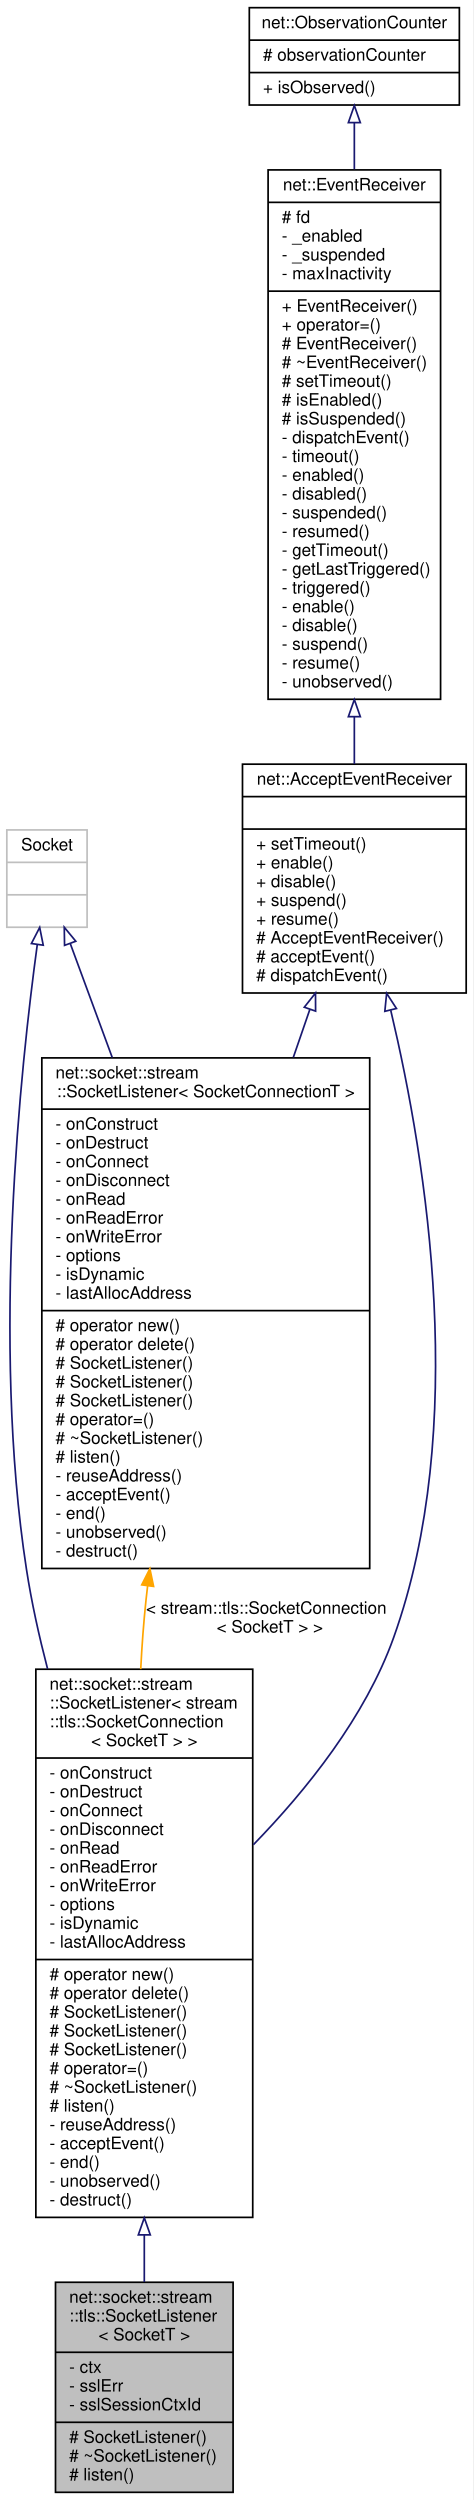
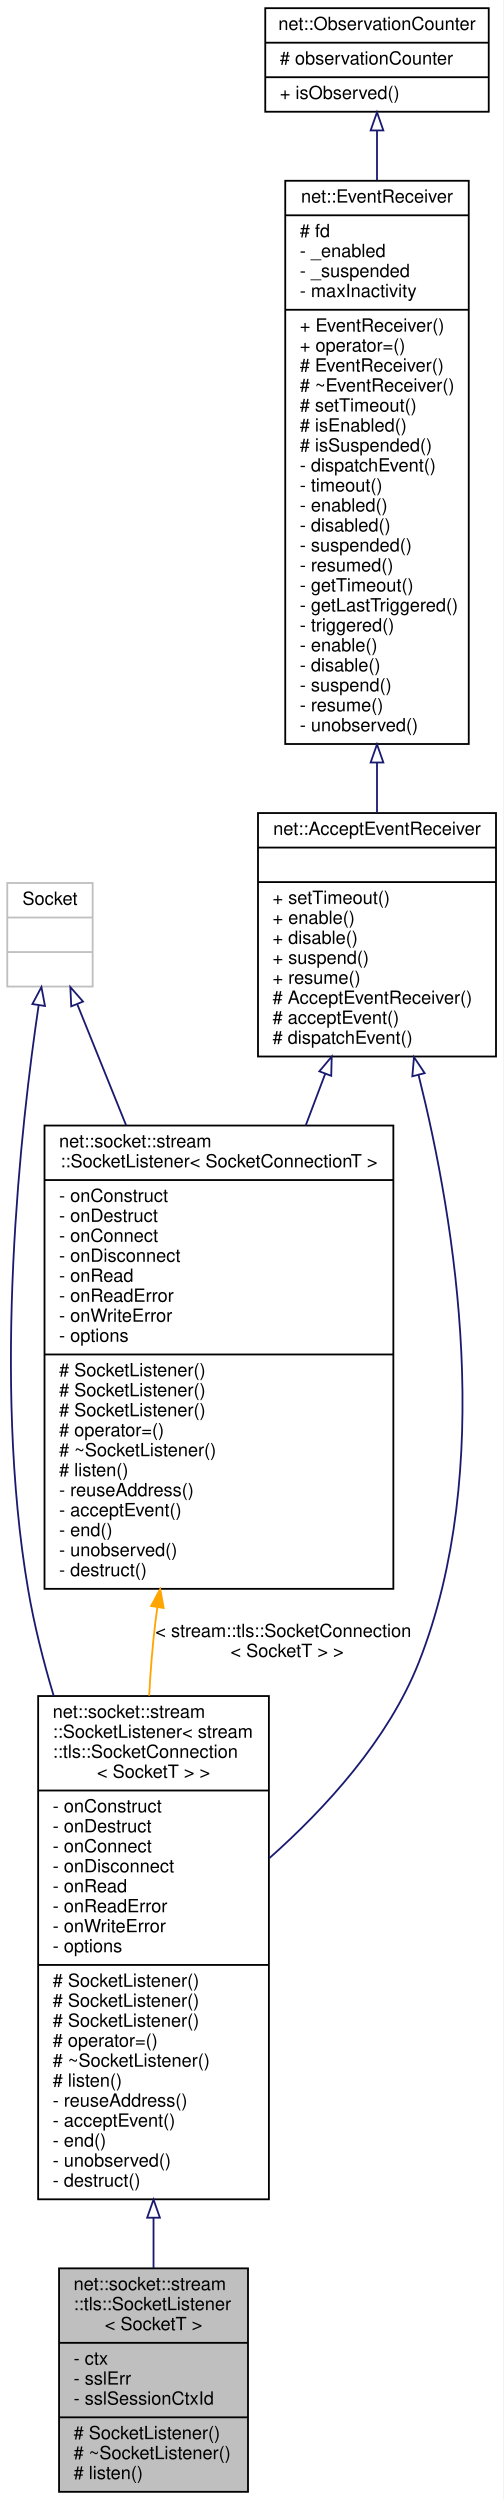
- <svg xmlns="http://www.w3.org/2000/svg" xmlns:xlink="http://www.w3.org/1999/xlink" width="277pt" height="1464pt" viewBox="0.00 0.00 277.00 1464.00">
-   <g id="graph0" class="graph" transform="scale(1 1) rotate(0) translate(4 1460)">
-     <polygon fill="white" stroke="transparent" points="-4,4 -4,-1460 273,-1460 273,4 -4,4" />
+ <svg xmlns="http://www.w3.org/2000/svg" xmlns:xlink="http://www.w3.org/1999/xlink" width="277pt" height="1376pt" viewBox="0.00 0.00 277.00 1376.00">
+   <g id="graph0" class="graph" transform="scale(1 1) rotate(0) translate(4 1372)">
+     <polygon fill="white" stroke="transparent" points="-4,4 -4,-1372 273,-1372 273,4 -4,4" />
    <g id="node1" class="node">
      <g id="a_node1">
        <a xlink:title=" ">
          <polygon fill="#bfbfbf" stroke="black" points="28.5,-0.5 28.5,-123.5 132.5,-123.5 132.5,-0.5 28.5,-0.5" />
          <text text-anchor="start" x="36.5" y="-111.5" font-family="Helvetica,sans-Serif" font-size="10.00">net::socket::stream</text>
          <text text-anchor="start" x="36.5" y="-100.5" font-family="Helvetica,sans-Serif" font-size="10.00">::tls::SocketListener</text>
          <text text-anchor="middle" x="80.5" y="-89.5" font-family="Helvetica,sans-Serif" font-size="10.00">&lt; SocketT &gt;</text>
          <polyline fill="none" stroke="black" points="28.5,-82.5 132.5,-82.5 " />
          <text text-anchor="start" x="36.5" y="-70.5" font-family="Helvetica,sans-Serif" font-size="10.00">- ctx</text>
          <text text-anchor="start" x="36.5" y="-59.5" font-family="Helvetica,sans-Serif" font-size="10.00">- sslErr</text>
          <text text-anchor="start" x="36.5" y="-48.5" font-family="Helvetica,sans-Serif" font-size="10.00">- sslSessionCtxId</text>
          <polyline fill="none" stroke="black" points="28.5,-41.5 132.5,-41.5 " />
          <text text-anchor="start" x="36.5" y="-29.5" font-family="Helvetica,sans-Serif" font-size="10.00"># SocketListener()</text>
          <text text-anchor="start" x="36.5" y="-18.5" font-family="Helvetica,sans-Serif" font-size="10.00"># ~SocketListener()</text>
          <text text-anchor="start" x="36.5" y="-7.5" font-family="Helvetica,sans-Serif" font-size="10.00"># listen()</text>
        </a>
      </g>
    </g>
    <g id="node2" class="node">
      <g id="a_node2">
        <a xlink:href="classnet_1_1socket_1_1stream_1_1_socket_listener.html" target="_top" xlink:title=" ">
-           <polygon fill="white" stroke="black" points="17,-161.5 17,-482.5 144,-482.5 144,-161.5 17,-161.5" />
-           <text text-anchor="start" x="25" y="-470.5" font-family="Helvetica,sans-Serif" font-size="10.00">net::socket::stream</text>
-           <text text-anchor="start" x="25" y="-459.5" font-family="Helvetica,sans-Serif" font-size="10.00">::SocketListener&lt; stream</text>
-           <text text-anchor="start" x="25" y="-448.5" font-family="Helvetica,sans-Serif" font-size="10.00">::tls::SocketConnection</text>
-           <text text-anchor="middle" x="80.5" y="-437.5" font-family="Helvetica,sans-Serif" font-size="10.00">&lt; SocketT &gt; &gt;</text>
-           <polyline fill="none" stroke="black" points="17,-430.5 144,-430.5 " />
-           <text text-anchor="start" x="25" y="-418.5" font-family="Helvetica,sans-Serif" font-size="10.00">- onConstruct</text>
-           <text text-anchor="start" x="25" y="-407.5" font-family="Helvetica,sans-Serif" font-size="10.00">- onDestruct</text>
-           <text text-anchor="start" x="25" y="-396.5" font-family="Helvetica,sans-Serif" font-size="10.00">- onConnect</text>
-           <text text-anchor="start" x="25" y="-385.5" font-family="Helvetica,sans-Serif" font-size="10.00">- onDisconnect</text>
-           <text text-anchor="start" x="25" y="-374.5" font-family="Helvetica,sans-Serif" font-size="10.00">- onRead</text>
-           <text text-anchor="start" x="25" y="-363.5" font-family="Helvetica,sans-Serif" font-size="10.00">- onReadError</text>
-           <text text-anchor="start" x="25" y="-352.5" font-family="Helvetica,sans-Serif" font-size="10.00">- onWriteError</text>
-           <text text-anchor="start" x="25" y="-341.5" font-family="Helvetica,sans-Serif" font-size="10.00">- options</text>
-           <text text-anchor="start" x="25" y="-330.5" font-family="Helvetica,sans-Serif" font-size="10.00">- isDynamic</text>
-           <text text-anchor="start" x="25" y="-319.5" font-family="Helvetica,sans-Serif" font-size="10.00">- lastAllocAddress</text>
-           <polyline fill="none" stroke="black" points="17,-312.5 144,-312.5 " />
-           <text text-anchor="start" x="25" y="-300.5" font-family="Helvetica,sans-Serif" font-size="10.00"># operator new()</text>
-           <text text-anchor="start" x="25" y="-289.5" font-family="Helvetica,sans-Serif" font-size="10.00"># operator delete()</text>
+           <polygon fill="white" stroke="black" points="17,-161.5 17,-438.5 144,-438.5 144,-161.5 17,-161.5" />
+           <text text-anchor="start" x="25" y="-426.5" font-family="Helvetica,sans-Serif" font-size="10.00">net::socket::stream</text>
+           <text text-anchor="start" x="25" y="-415.5" font-family="Helvetica,sans-Serif" font-size="10.00">::SocketListener&lt; stream</text>
+           <text text-anchor="start" x="25" y="-404.5" font-family="Helvetica,sans-Serif" font-size="10.00">::tls::SocketConnection</text>
+           <text text-anchor="middle" x="80.5" y="-393.5" font-family="Helvetica,sans-Serif" font-size="10.00">&lt; SocketT &gt; &gt;</text>
+           <polyline fill="none" stroke="black" points="17,-386.5 144,-386.5 " />
+           <text text-anchor="start" x="25" y="-374.5" font-family="Helvetica,sans-Serif" font-size="10.00">- onConstruct</text>
+           <text text-anchor="start" x="25" y="-363.5" font-family="Helvetica,sans-Serif" font-size="10.00">- onDestruct</text>
+           <text text-anchor="start" x="25" y="-352.5" font-family="Helvetica,sans-Serif" font-size="10.00">- onConnect</text>
+           <text text-anchor="start" x="25" y="-341.5" font-family="Helvetica,sans-Serif" font-size="10.00">- onDisconnect</text>
+           <text text-anchor="start" x="25" y="-330.5" font-family="Helvetica,sans-Serif" font-size="10.00">- onRead</text>
+           <text text-anchor="start" x="25" y="-319.5" font-family="Helvetica,sans-Serif" font-size="10.00">- onReadError</text>
+           <text text-anchor="start" x="25" y="-308.5" font-family="Helvetica,sans-Serif" font-size="10.00">- onWriteError</text>
+           <text text-anchor="start" x="25" y="-297.5" font-family="Helvetica,sans-Serif" font-size="10.00">- options</text>
+           <polyline fill="none" stroke="black" points="17,-290.5 144,-290.5 " />
          <text text-anchor="start" x="25" y="-278.5" font-family="Helvetica,sans-Serif" font-size="10.00"># SocketListener()</text>
          <text text-anchor="start" x="25" y="-267.5" font-family="Helvetica,sans-Serif" font-size="10.00"># SocketListener()</text>
          <text text-anchor="start" x="25" y="-256.5" font-family="Helvetica,sans-Serif" font-size="10.00"># SocketListener()</text>
          <text text-anchor="start" x="25" y="-245.5" font-family="Helvetica,sans-Serif" font-size="10.00"># operator=()</text>
          <text text-anchor="start" x="25" y="-234.5" font-family="Helvetica,sans-Serif" font-size="10.00"># ~SocketListener()</text>
          <text text-anchor="start" x="25" y="-223.5" font-family="Helvetica,sans-Serif" font-size="10.00"># listen()</text>
          <text text-anchor="start" x="25" y="-212.5" font-family="Helvetica,sans-Serif" font-size="10.00">- reuseAddress()</text>
          <text text-anchor="start" x="25" y="-201.5" font-family="Helvetica,sans-Serif" font-size="10.00">- acceptEvent()</text>
          <text text-anchor="start" x="25" y="-190.5" font-family="Helvetica,sans-Serif" font-size="10.00">- end()</text>
          <text text-anchor="start" x="25" y="-179.5" font-family="Helvetica,sans-Serif" font-size="10.00">- unobserved()</text>
          <text text-anchor="start" x="25" y="-168.5" font-family="Helvetica,sans-Serif" font-size="10.00">- destruct()</text>
        </a>
      </g>
    </g>
    <g id="edge1" class="edge">
-       <path fill="none" stroke="midnightblue" d="M80.5,-151.17C80.5,-141.58 80.5,-132.33 80.5,-123.65" />
-       <polygon fill="none" stroke="midnightblue" points="77,-151.27 80.5,-161.27 84,-151.27 77,-151.27" />
+       <path fill="none" stroke="midnightblue" d="M80.5,-151.29C80.5,-141.69 80.5,-132.37 80.5,-123.61" />
+       <polygon fill="none" stroke="midnightblue" points="77,-151.38 80.5,-161.38 84,-151.38 77,-151.38" />
    </g>
    <g id="node3" class="node">
      <g id="a_node3">
        <a xlink:href="classnet_1_1_accept_event_receiver.html" target="_top" xlink:title=" ">
-           <polygon fill="white" stroke="black" points="138,-878.5 138,-1012.5 269,-1012.5 269,-878.5 138,-878.5" />
-           <text text-anchor="middle" x="203.5" y="-1000.5" font-family="Helvetica,sans-Serif" font-size="10.00">net::AcceptEventReceiver</text>
-           <polyline fill="none" stroke="black" points="138,-993.5 269,-993.5 " />
-           <text text-anchor="middle" x="203.5" y="-981.5" font-family="Helvetica,sans-Serif" font-size="10.00"> </text>
-           <polyline fill="none" stroke="black" points="138,-974.5 269,-974.5 " />
-           <text text-anchor="start" x="146" y="-962.5" font-family="Helvetica,sans-Serif" font-size="10.00">+ setTimeout()</text>
-           <text text-anchor="start" x="146" y="-951.5" font-family="Helvetica,sans-Serif" font-size="10.00">+ enable()</text>
-           <text text-anchor="start" x="146" y="-940.5" font-family="Helvetica,sans-Serif" font-size="10.00">+ disable()</text>
-           <text text-anchor="start" x="146" y="-929.5" font-family="Helvetica,sans-Serif" font-size="10.00">+ suspend()</text>
-           <text text-anchor="start" x="146" y="-918.5" font-family="Helvetica,sans-Serif" font-size="10.00">+ resume()</text>
-           <text text-anchor="start" x="146" y="-907.5" font-family="Helvetica,sans-Serif" font-size="10.00"># AcceptEventReceiver()</text>
-           <text text-anchor="start" x="146" y="-896.5" font-family="Helvetica,sans-Serif" font-size="10.00"># acceptEvent()</text>
-           <text text-anchor="start" x="146" y="-885.5" font-family="Helvetica,sans-Serif" font-size="10.00"># dispatchEvent()</text>
+           <polygon fill="white" stroke="black" points="138,-790.5 138,-924.5 269,-924.5 269,-790.5 138,-790.5" />
+           <text text-anchor="middle" x="203.5" y="-912.5" font-family="Helvetica,sans-Serif" font-size="10.00">net::AcceptEventReceiver</text>
+           <polyline fill="none" stroke="black" points="138,-905.5 269,-905.5 " />
+           <text text-anchor="middle" x="203.5" y="-893.5" font-family="Helvetica,sans-Serif" font-size="10.00"> </text>
+           <polyline fill="none" stroke="black" points="138,-886.5 269,-886.5 " />
+           <text text-anchor="start" x="146" y="-874.5" font-family="Helvetica,sans-Serif" font-size="10.00">+ setTimeout()</text>
+           <text text-anchor="start" x="146" y="-863.5" font-family="Helvetica,sans-Serif" font-size="10.00">+ enable()</text>
+           <text text-anchor="start" x="146" y="-852.5" font-family="Helvetica,sans-Serif" font-size="10.00">+ disable()</text>
+           <text text-anchor="start" x="146" y="-841.5" font-family="Helvetica,sans-Serif" font-size="10.00">+ suspend()</text>
+           <text text-anchor="start" x="146" y="-830.5" font-family="Helvetica,sans-Serif" font-size="10.00">+ resume()</text>
+           <text text-anchor="start" x="146" y="-819.5" font-family="Helvetica,sans-Serif" font-size="10.00"># AcceptEventReceiver()</text>
+           <text text-anchor="start" x="146" y="-808.5" font-family="Helvetica,sans-Serif" font-size="10.00"># acceptEvent()</text>
+           <text text-anchor="start" x="146" y="-797.5" font-family="Helvetica,sans-Serif" font-size="10.00"># dispatchEvent()</text>
        </a>
      </g>
    </g>
    <g id="edge2" class="edge">
-       <path fill="none" stroke="midnightblue" d="M224.81,-868.41C246.26,-777.96 270.42,-623.8 226.5,-501 209.94,-454.71 175.59,-411.81 144.37,-379.73" />
-       <polygon fill="none" stroke="midnightblue" points="221.36,-867.77 222.41,-878.31 228.16,-869.42 221.36,-867.77" />
+       <path fill="none" stroke="midnightblue" d="M226.37,-780.34C247.06,-697.64 268.43,-563.18 226.5,-457 209.74,-414.56 175.38,-376.89 144.2,-349.21" />
+       <polygon fill="none" stroke="midnightblue" points="222.95,-779.61 223.86,-790.16 229.73,-781.34 222.95,-779.61" />
    </g>
    <g id="node7" class="node">
      <g id="a_node7">
        <a xlink:href="classnet_1_1socket_1_1stream_1_1_socket_listener.html" target="_top" xlink:title=" ">
-           <polygon fill="white" stroke="black" points="20.5,-541.5 20.5,-840.5 212.5,-840.5 212.5,-541.5 20.5,-541.5" />
-           <text text-anchor="start" x="28.5" y="-828.5" font-family="Helvetica,sans-Serif" font-size="10.00">net::socket::stream</text>
-           <text text-anchor="middle" x="116.5" y="-817.5" font-family="Helvetica,sans-Serif" font-size="10.00">::SocketListener&lt; SocketConnectionT &gt;</text>
-           <polyline fill="none" stroke="black" points="20.5,-810.5 212.5,-810.5 " />
-           <text text-anchor="start" x="28.5" y="-798.5" font-family="Helvetica,sans-Serif" font-size="10.00">- onConstruct</text>
-           <text text-anchor="start" x="28.5" y="-787.5" font-family="Helvetica,sans-Serif" font-size="10.00">- onDestruct</text>
-           <text text-anchor="start" x="28.5" y="-776.5" font-family="Helvetica,sans-Serif" font-size="10.00">- onConnect</text>
-           <text text-anchor="start" x="28.5" y="-765.5" font-family="Helvetica,sans-Serif" font-size="10.00">- onDisconnect</text>
-           <text text-anchor="start" x="28.5" y="-754.5" font-family="Helvetica,sans-Serif" font-size="10.00">- onRead</text>
-           <text text-anchor="start" x="28.5" y="-743.5" font-family="Helvetica,sans-Serif" font-size="10.00">- onReadError</text>
-           <text text-anchor="start" x="28.5" y="-732.5" font-family="Helvetica,sans-Serif" font-size="10.00">- onWriteError</text>
-           <text text-anchor="start" x="28.5" y="-721.5" font-family="Helvetica,sans-Serif" font-size="10.00">- options</text>
-           <text text-anchor="start" x="28.5" y="-710.5" font-family="Helvetica,sans-Serif" font-size="10.00">- isDynamic</text>
-           <text text-anchor="start" x="28.5" y="-699.5" font-family="Helvetica,sans-Serif" font-size="10.00">- lastAllocAddress</text>
-           <polyline fill="none" stroke="black" points="20.5,-692.5 212.5,-692.5 " />
-           <text text-anchor="start" x="28.5" y="-680.5" font-family="Helvetica,sans-Serif" font-size="10.00"># operator new()</text>
-           <text text-anchor="start" x="28.5" y="-669.5" font-family="Helvetica,sans-Serif" font-size="10.00"># operator delete()</text>
-           <text text-anchor="start" x="28.5" y="-658.5" font-family="Helvetica,sans-Serif" font-size="10.00"># SocketListener()</text>
-           <text text-anchor="start" x="28.5" y="-647.5" font-family="Helvetica,sans-Serif" font-size="10.00"># SocketListener()</text>
-           <text text-anchor="start" x="28.5" y="-636.5" font-family="Helvetica,sans-Serif" font-size="10.00"># SocketListener()</text>
-           <text text-anchor="start" x="28.5" y="-625.5" font-family="Helvetica,sans-Serif" font-size="10.00"># operator=()</text>
-           <text text-anchor="start" x="28.5" y="-614.5" font-family="Helvetica,sans-Serif" font-size="10.00"># ~SocketListener()</text>
-           <text text-anchor="start" x="28.5" y="-603.5" font-family="Helvetica,sans-Serif" font-size="10.00"># listen()</text>
-           <text text-anchor="start" x="28.5" y="-592.5" font-family="Helvetica,sans-Serif" font-size="10.00">- reuseAddress()</text>
-           <text text-anchor="start" x="28.5" y="-581.5" font-family="Helvetica,sans-Serif" font-size="10.00">- acceptEvent()</text>
-           <text text-anchor="start" x="28.5" y="-570.5" font-family="Helvetica,sans-Serif" font-size="10.00">- end()</text>
-           <text text-anchor="start" x="28.5" y="-559.5" font-family="Helvetica,sans-Serif" font-size="10.00">- unobserved()</text>
-           <text text-anchor="start" x="28.5" y="-548.5" font-family="Helvetica,sans-Serif" font-size="10.00">- destruct()</text>
+           <polygon fill="white" stroke="black" points="20.5,-497.5 20.5,-752.5 212.5,-752.5 212.5,-497.5 20.5,-497.5" />
+           <text text-anchor="start" x="28.5" y="-740.5" font-family="Helvetica,sans-Serif" font-size="10.00">net::socket::stream</text>
+           <text text-anchor="middle" x="116.5" y="-729.5" font-family="Helvetica,sans-Serif" font-size="10.00">::SocketListener&lt; SocketConnectionT &gt;</text>
+           <polyline fill="none" stroke="black" points="20.5,-722.5 212.5,-722.5 " />
+           <text text-anchor="start" x="28.5" y="-710.5" font-family="Helvetica,sans-Serif" font-size="10.00">- onConstruct</text>
+           <text text-anchor="start" x="28.5" y="-699.5" font-family="Helvetica,sans-Serif" font-size="10.00">- onDestruct</text>
+           <text text-anchor="start" x="28.5" y="-688.5" font-family="Helvetica,sans-Serif" font-size="10.00">- onConnect</text>
+           <text text-anchor="start" x="28.5" y="-677.5" font-family="Helvetica,sans-Serif" font-size="10.00">- onDisconnect</text>
+           <text text-anchor="start" x="28.5" y="-666.5" font-family="Helvetica,sans-Serif" font-size="10.00">- onRead</text>
+           <text text-anchor="start" x="28.5" y="-655.5" font-family="Helvetica,sans-Serif" font-size="10.00">- onReadError</text>
+           <text text-anchor="start" x="28.5" y="-644.5" font-family="Helvetica,sans-Serif" font-size="10.00">- onWriteError</text>
+           <text text-anchor="start" x="28.5" y="-633.5" font-family="Helvetica,sans-Serif" font-size="10.00">- options</text>
+           <polyline fill="none" stroke="black" points="20.5,-626.5 212.5,-626.5 " />
+           <text text-anchor="start" x="28.5" y="-614.5" font-family="Helvetica,sans-Serif" font-size="10.00"># SocketListener()</text>
+           <text text-anchor="start" x="28.5" y="-603.5" font-family="Helvetica,sans-Serif" font-size="10.00"># SocketListener()</text>
+           <text text-anchor="start" x="28.5" y="-592.5" font-family="Helvetica,sans-Serif" font-size="10.00"># SocketListener()</text>
+           <text text-anchor="start" x="28.5" y="-581.5" font-family="Helvetica,sans-Serif" font-size="10.00"># operator=()</text>
+           <text text-anchor="start" x="28.5" y="-570.5" font-family="Helvetica,sans-Serif" font-size="10.00"># ~SocketListener()</text>
+           <text text-anchor="start" x="28.5" y="-559.5" font-family="Helvetica,sans-Serif" font-size="10.00"># listen()</text>
+           <text text-anchor="start" x="28.5" y="-548.5" font-family="Helvetica,sans-Serif" font-size="10.00">- reuseAddress()</text>
+           <text text-anchor="start" x="28.5" y="-537.5" font-family="Helvetica,sans-Serif" font-size="10.00">- acceptEvent()</text>
+           <text text-anchor="start" x="28.5" y="-526.5" font-family="Helvetica,sans-Serif" font-size="10.00">- end()</text>
+           <text text-anchor="start" x="28.5" y="-515.5" font-family="Helvetica,sans-Serif" font-size="10.00">- unobserved()</text>
+           <text text-anchor="start" x="28.5" y="-504.5" font-family="Helvetica,sans-Serif" font-size="10.00">- destruct()</text>
        </a>
      </g>
    </g>
    <g id="edge7" class="edge">
-       <path fill="none" stroke="midnightblue" d="M177.44,-868.87C174.33,-859.85 171.08,-850.42 167.77,-840.8" />
-       <polygon fill="none" stroke="midnightblue" points="174.19,-870.17 180.76,-878.49 180.81,-867.89 174.19,-870.17" />
+       <path fill="none" stroke="midnightblue" d="M175.01,-781.03C171.55,-771.84 167.93,-762.27 164.28,-752.59" />
+       <polygon fill="none" stroke="midnightblue" points="171.76,-782.33 178.57,-790.45 178.31,-779.86 171.76,-782.33" />
    </g>
    <g id="node4" class="node">
      <g id="a_node4">
        <a xlink:href="classnet_1_1_event_receiver.html" target="_top" xlink:title=" ">
-           <polygon fill="white" stroke="black" points="153,-1050.5 153,-1360.5 254,-1360.5 254,-1050.5 153,-1050.5" />
-           <text text-anchor="middle" x="203.5" y="-1348.5" font-family="Helvetica,sans-Serif" font-size="10.00">net::EventReceiver</text>
-           <polyline fill="none" stroke="black" points="153,-1341.5 254,-1341.5 " />
-           <text text-anchor="start" x="161" y="-1329.5" font-family="Helvetica,sans-Serif" font-size="10.00"># fd</text>
-           <text text-anchor="start" x="161" y="-1318.5" font-family="Helvetica,sans-Serif" font-size="10.00">- _enabled</text>
-           <text text-anchor="start" x="161" y="-1307.5" font-family="Helvetica,sans-Serif" font-size="10.00">- _suspended</text>
-           <text text-anchor="start" x="161" y="-1296.5" font-family="Helvetica,sans-Serif" font-size="10.00">- maxInactivity</text>
-           <polyline fill="none" stroke="black" points="153,-1289.5 254,-1289.5 " />
-           <text text-anchor="start" x="161" y="-1277.5" font-family="Helvetica,sans-Serif" font-size="10.00">+ EventReceiver()</text>
-           <text text-anchor="start" x="161" y="-1266.5" font-family="Helvetica,sans-Serif" font-size="10.00">+ operator=()</text>
-           <text text-anchor="start" x="161" y="-1255.5" font-family="Helvetica,sans-Serif" font-size="10.00"># EventReceiver()</text>
-           <text text-anchor="start" x="161" y="-1244.5" font-family="Helvetica,sans-Serif" font-size="10.00"># ~EventReceiver()</text>
-           <text text-anchor="start" x="161" y="-1233.5" font-family="Helvetica,sans-Serif" font-size="10.00"># setTimeout()</text>
-           <text text-anchor="start" x="161" y="-1222.5" font-family="Helvetica,sans-Serif" font-size="10.00"># isEnabled()</text>
-           <text text-anchor="start" x="161" y="-1211.5" font-family="Helvetica,sans-Serif" font-size="10.00"># isSuspended()</text>
-           <text text-anchor="start" x="161" y="-1200.5" font-family="Helvetica,sans-Serif" font-size="10.00">- dispatchEvent()</text>
-           <text text-anchor="start" x="161" y="-1189.5" font-family="Helvetica,sans-Serif" font-size="10.00">- timeout()</text>
-           <text text-anchor="start" x="161" y="-1178.5" font-family="Helvetica,sans-Serif" font-size="10.00">- enabled()</text>
-           <text text-anchor="start" x="161" y="-1167.5" font-family="Helvetica,sans-Serif" font-size="10.00">- disabled()</text>
-           <text text-anchor="start" x="161" y="-1156.5" font-family="Helvetica,sans-Serif" font-size="10.00">- suspended()</text>
-           <text text-anchor="start" x="161" y="-1145.5" font-family="Helvetica,sans-Serif" font-size="10.00">- resumed()</text>
-           <text text-anchor="start" x="161" y="-1134.5" font-family="Helvetica,sans-Serif" font-size="10.00">- getTimeout()</text>
-           <text text-anchor="start" x="161" y="-1123.5" font-family="Helvetica,sans-Serif" font-size="10.00">- getLastTriggered()</text>
-           <text text-anchor="start" x="161" y="-1112.5" font-family="Helvetica,sans-Serif" font-size="10.00">- triggered()</text>
-           <text text-anchor="start" x="161" y="-1101.5" font-family="Helvetica,sans-Serif" font-size="10.00">- enable()</text>
-           <text text-anchor="start" x="161" y="-1090.5" font-family="Helvetica,sans-Serif" font-size="10.00">- disable()</text>
-           <text text-anchor="start" x="161" y="-1079.5" font-family="Helvetica,sans-Serif" font-size="10.00">- suspend()</text>
-           <text text-anchor="start" x="161" y="-1068.5" font-family="Helvetica,sans-Serif" font-size="10.00">- resume()</text>
-           <text text-anchor="start" x="161" y="-1057.5" font-family="Helvetica,sans-Serif" font-size="10.00">- unobserved()</text>
+           <polygon fill="white" stroke="black" points="153,-962.5 153,-1272.5 254,-1272.5 254,-962.5 153,-962.5" />
+           <text text-anchor="middle" x="203.5" y="-1260.5" font-family="Helvetica,sans-Serif" font-size="10.00">net::EventReceiver</text>
+           <polyline fill="none" stroke="black" points="153,-1253.5 254,-1253.5 " />
+           <text text-anchor="start" x="161" y="-1241.5" font-family="Helvetica,sans-Serif" font-size="10.00"># fd</text>
+           <text text-anchor="start" x="161" y="-1230.5" font-family="Helvetica,sans-Serif" font-size="10.00">- _enabled</text>
+           <text text-anchor="start" x="161" y="-1219.5" font-family="Helvetica,sans-Serif" font-size="10.00">- _suspended</text>
+           <text text-anchor="start" x="161" y="-1208.5" font-family="Helvetica,sans-Serif" font-size="10.00">- maxInactivity</text>
+           <polyline fill="none" stroke="black" points="153,-1201.5 254,-1201.5 " />
+           <text text-anchor="start" x="161" y="-1189.5" font-family="Helvetica,sans-Serif" font-size="10.00">+ EventReceiver()</text>
+           <text text-anchor="start" x="161" y="-1178.5" font-family="Helvetica,sans-Serif" font-size="10.00">+ operator=()</text>
+           <text text-anchor="start" x="161" y="-1167.5" font-family="Helvetica,sans-Serif" font-size="10.00"># EventReceiver()</text>
+           <text text-anchor="start" x="161" y="-1156.5" font-family="Helvetica,sans-Serif" font-size="10.00"># ~EventReceiver()</text>
+           <text text-anchor="start" x="161" y="-1145.5" font-family="Helvetica,sans-Serif" font-size="10.00"># setTimeout()</text>
+           <text text-anchor="start" x="161" y="-1134.5" font-family="Helvetica,sans-Serif" font-size="10.00"># isEnabled()</text>
+           <text text-anchor="start" x="161" y="-1123.5" font-family="Helvetica,sans-Serif" font-size="10.00"># isSuspended()</text>
+           <text text-anchor="start" x="161" y="-1112.5" font-family="Helvetica,sans-Serif" font-size="10.00">- dispatchEvent()</text>
+           <text text-anchor="start" x="161" y="-1101.5" font-family="Helvetica,sans-Serif" font-size="10.00">- timeout()</text>
+           <text text-anchor="start" x="161" y="-1090.5" font-family="Helvetica,sans-Serif" font-size="10.00">- enabled()</text>
+           <text text-anchor="start" x="161" y="-1079.5" font-family="Helvetica,sans-Serif" font-size="10.00">- disabled()</text>
+           <text text-anchor="start" x="161" y="-1068.5" font-family="Helvetica,sans-Serif" font-size="10.00">- suspended()</text>
+           <text text-anchor="start" x="161" y="-1057.5" font-family="Helvetica,sans-Serif" font-size="10.00">- resumed()</text>
+           <text text-anchor="start" x="161" y="-1046.5" font-family="Helvetica,sans-Serif" font-size="10.00">- getTimeout()</text>
+           <text text-anchor="start" x="161" y="-1035.5" font-family="Helvetica,sans-Serif" font-size="10.00">- getLastTriggered()</text>
+           <text text-anchor="start" x="161" y="-1024.5" font-family="Helvetica,sans-Serif" font-size="10.00">- triggered()</text>
+           <text text-anchor="start" x="161" y="-1013.5" font-family="Helvetica,sans-Serif" font-size="10.00">- enable()</text>
+           <text text-anchor="start" x="161" y="-1002.5" font-family="Helvetica,sans-Serif" font-size="10.00">- disable()</text>
+           <text text-anchor="start" x="161" y="-991.5" font-family="Helvetica,sans-Serif" font-size="10.00">- suspend()</text>
+           <text text-anchor="start" x="161" y="-980.5" font-family="Helvetica,sans-Serif" font-size="10.00">- resume()</text>
+           <text text-anchor="start" x="161" y="-969.5" font-family="Helvetica,sans-Serif" font-size="10.00">- unobserved()</text>
        </a>
      </g>
    </g>
    <g id="edge3" class="edge">
-       <path fill="none" stroke="midnightblue" d="M203.5,-1040.25C203.5,-1030.67 203.5,-1021.38 203.5,-1012.59" />
-       <polygon fill="none" stroke="midnightblue" points="200,-1040.32 203.5,-1050.32 207,-1040.32 200,-1040.32" />
+       <path fill="none" stroke="midnightblue" d="M203.5,-952.25C203.5,-942.67 203.5,-933.38 203.5,-924.59" />
+       <polygon fill="none" stroke="midnightblue" points="200,-952.32 203.5,-962.32 207,-952.32 200,-952.32" />
    </g>
    <g id="node5" class="node">
      <g id="a_node5">
        <a xlink:href="classnet_1_1_observation_counter.html" target="_top" xlink:title=" ">
-           <polygon fill="white" stroke="black" points="142,-1398.5 142,-1455.5 265,-1455.5 265,-1398.5 142,-1398.5" />
-           <text text-anchor="middle" x="203.5" y="-1443.5" font-family="Helvetica,sans-Serif" font-size="10.00">net::ObservationCounter</text>
-           <polyline fill="none" stroke="black" points="142,-1436.5 265,-1436.5 " />
-           <text text-anchor="start" x="150" y="-1424.5" font-family="Helvetica,sans-Serif" font-size="10.00"># observationCounter</text>
-           <polyline fill="none" stroke="black" points="142,-1417.5 265,-1417.5 " />
-           <text text-anchor="start" x="150" y="-1405.5" font-family="Helvetica,sans-Serif" font-size="10.00">+ isObserved()</text>
+           <polygon fill="white" stroke="black" points="142,-1310.5 142,-1367.5 265,-1367.5 265,-1310.5 142,-1310.5" />
+           <text text-anchor="middle" x="203.5" y="-1355.5" font-family="Helvetica,sans-Serif" font-size="10.00">net::ObservationCounter</text>
+           <polyline fill="none" stroke="black" points="142,-1348.5 265,-1348.5 " />
+           <text text-anchor="start" x="150" y="-1336.5" font-family="Helvetica,sans-Serif" font-size="10.00"># observationCounter</text>
+           <polyline fill="none" stroke="black" points="142,-1329.5 265,-1329.5 " />
+           <text text-anchor="start" x="150" y="-1317.5" font-family="Helvetica,sans-Serif" font-size="10.00">+ isObserved()</text>
        </a>
      </g>
    </g>
    <g id="edge4" class="edge">
-       <path fill="none" stroke="midnightblue" d="M203.5,-1387.99C203.5,-1379.78 203.5,-1370.62 203.5,-1360.89" />
-       <polygon fill="none" stroke="midnightblue" points="200,-1388.2 203.5,-1398.2 207,-1388.2 200,-1388.2" />
+       <path fill="none" stroke="midnightblue" d="M203.5,-1299.99C203.5,-1291.78 203.5,-1282.62 203.5,-1272.89" />
+       <polygon fill="none" stroke="midnightblue" points="200,-1300.2 203.5,-1310.2 207,-1300.2 200,-1300.2" />
    </g>
    <g id="node6" class="node">
      <g id="a_node6">
        <a xlink:title=" ">
-           <polygon fill="white" stroke="#bfbfbf" points="0,-917 0,-974 47,-974 47,-917 0,-917" />
-           <text text-anchor="middle" x="23.5" y="-962" font-family="Helvetica,sans-Serif" font-size="10.00">Socket</text>
-           <polyline fill="none" stroke="#bfbfbf" points="0,-955 47,-955 " />
-           <text text-anchor="middle" x="23.5" y="-943" font-family="Helvetica,sans-Serif" font-size="10.00"> </text>
-           <polyline fill="none" stroke="#bfbfbf" points="0,-936 47,-936 " />
-           <text text-anchor="middle" x="23.5" y="-924" font-family="Helvetica,sans-Serif" font-size="10.00"> </text>
+           <polygon fill="white" stroke="#bfbfbf" points="0,-829 0,-886 47,-886 47,-829 0,-829" />
+           <text text-anchor="middle" x="23.5" y="-874" font-family="Helvetica,sans-Serif" font-size="10.00">Socket</text>
+           <polyline fill="none" stroke="#bfbfbf" points="0,-867 47,-867 " />
+           <text text-anchor="middle" x="23.5" y="-855" font-family="Helvetica,sans-Serif" font-size="10.00"> </text>
+           <polyline fill="none" stroke="#bfbfbf" points="0,-848 47,-848 " />
+           <text text-anchor="middle" x="23.5" y="-836" font-family="Helvetica,sans-Serif" font-size="10.00"> </text>
        </a>
      </g>
    </g>
    <g id="edge5" class="edge">
-       <path fill="none" stroke="midnightblue" d="M17.85,-906.98C8.07,-835.35 -9.1,-674.35 11.5,-541 14.45,-521.87 18.79,-502.13 23.86,-482.69" />
-       <polygon fill="none" stroke="midnightblue" points="14.39,-907.47 19.24,-916.89 21.32,-906.5 14.39,-907.47" />
+       <path fill="none" stroke="midnightblue" d="M17.29,-818.82C7.54,-752.98 -8.32,-612.98 11.5,-497 14.78,-477.8 19.75,-457.98 25.54,-438.65" />
+       <polygon fill="none" stroke="midnightblue" points="13.83,-819.37 18.8,-828.73 20.75,-818.32 13.83,-819.37" />
    </g>
    <g id="edge8" class="edge">
-       <path fill="none" stroke="midnightblue" d="M37.09,-907.6C43.87,-889.18 52.57,-865.57 61.71,-840.76" />
-       <polygon fill="none" stroke="midnightblue" points="33.8,-906.4 33.63,-917 40.37,-908.82 33.8,-906.4" />
+       <path fill="none" stroke="midnightblue" d="M38.55,-819.21C46.04,-800.64 55.57,-777 65.39,-752.68" />
+       <polygon fill="none" stroke="midnightblue" points="35.21,-818.11 34.72,-828.7 41.71,-820.73 35.21,-818.11" />
    </g>
    <g id="edge6" class="edge">
-       <path fill="none" stroke="orange" d="M82.44,-531.27C82.11,-528.49 81.79,-525.74 81.5,-523 80.11,-509.88 79.1,-496.25 78.41,-482.54" />
-       <polygon fill="orange" stroke="orange" points="79,-531.91 83.77,-541.37 85.94,-531 79,-531.91" />
-       <text text-anchor="start" x="81.5" y="-515" font-family="Helvetica,sans-Serif" font-size="10.00"> &lt; stream::tls::SocketConnection</text>
-       <text text-anchor="middle" x="154" y="-504" font-family="Helvetica,sans-Serif" font-size="10.00">&lt; SocketT &gt; &gt;</text>
+       <path fill="none" stroke="orange" d="M82.6,-487.27C82.2,-484.5 81.83,-481.74 81.5,-479 79.91,-465.96 78.82,-452.35 78.11,-438.71" />
+       <polygon fill="orange" stroke="orange" points="79.17,-488.04 84.15,-497.39 86.09,-486.97 79.17,-488.04" />
+       <text text-anchor="start" x="81.5" y="-471" font-family="Helvetica,sans-Serif" font-size="10.00"> &lt; stream::tls::SocketConnection</text>
+       <text text-anchor="middle" x="154" y="-460" font-family="Helvetica,sans-Serif" font-size="10.00">&lt; SocketT &gt; &gt;</text>
    </g>
  </g>
</svg>
